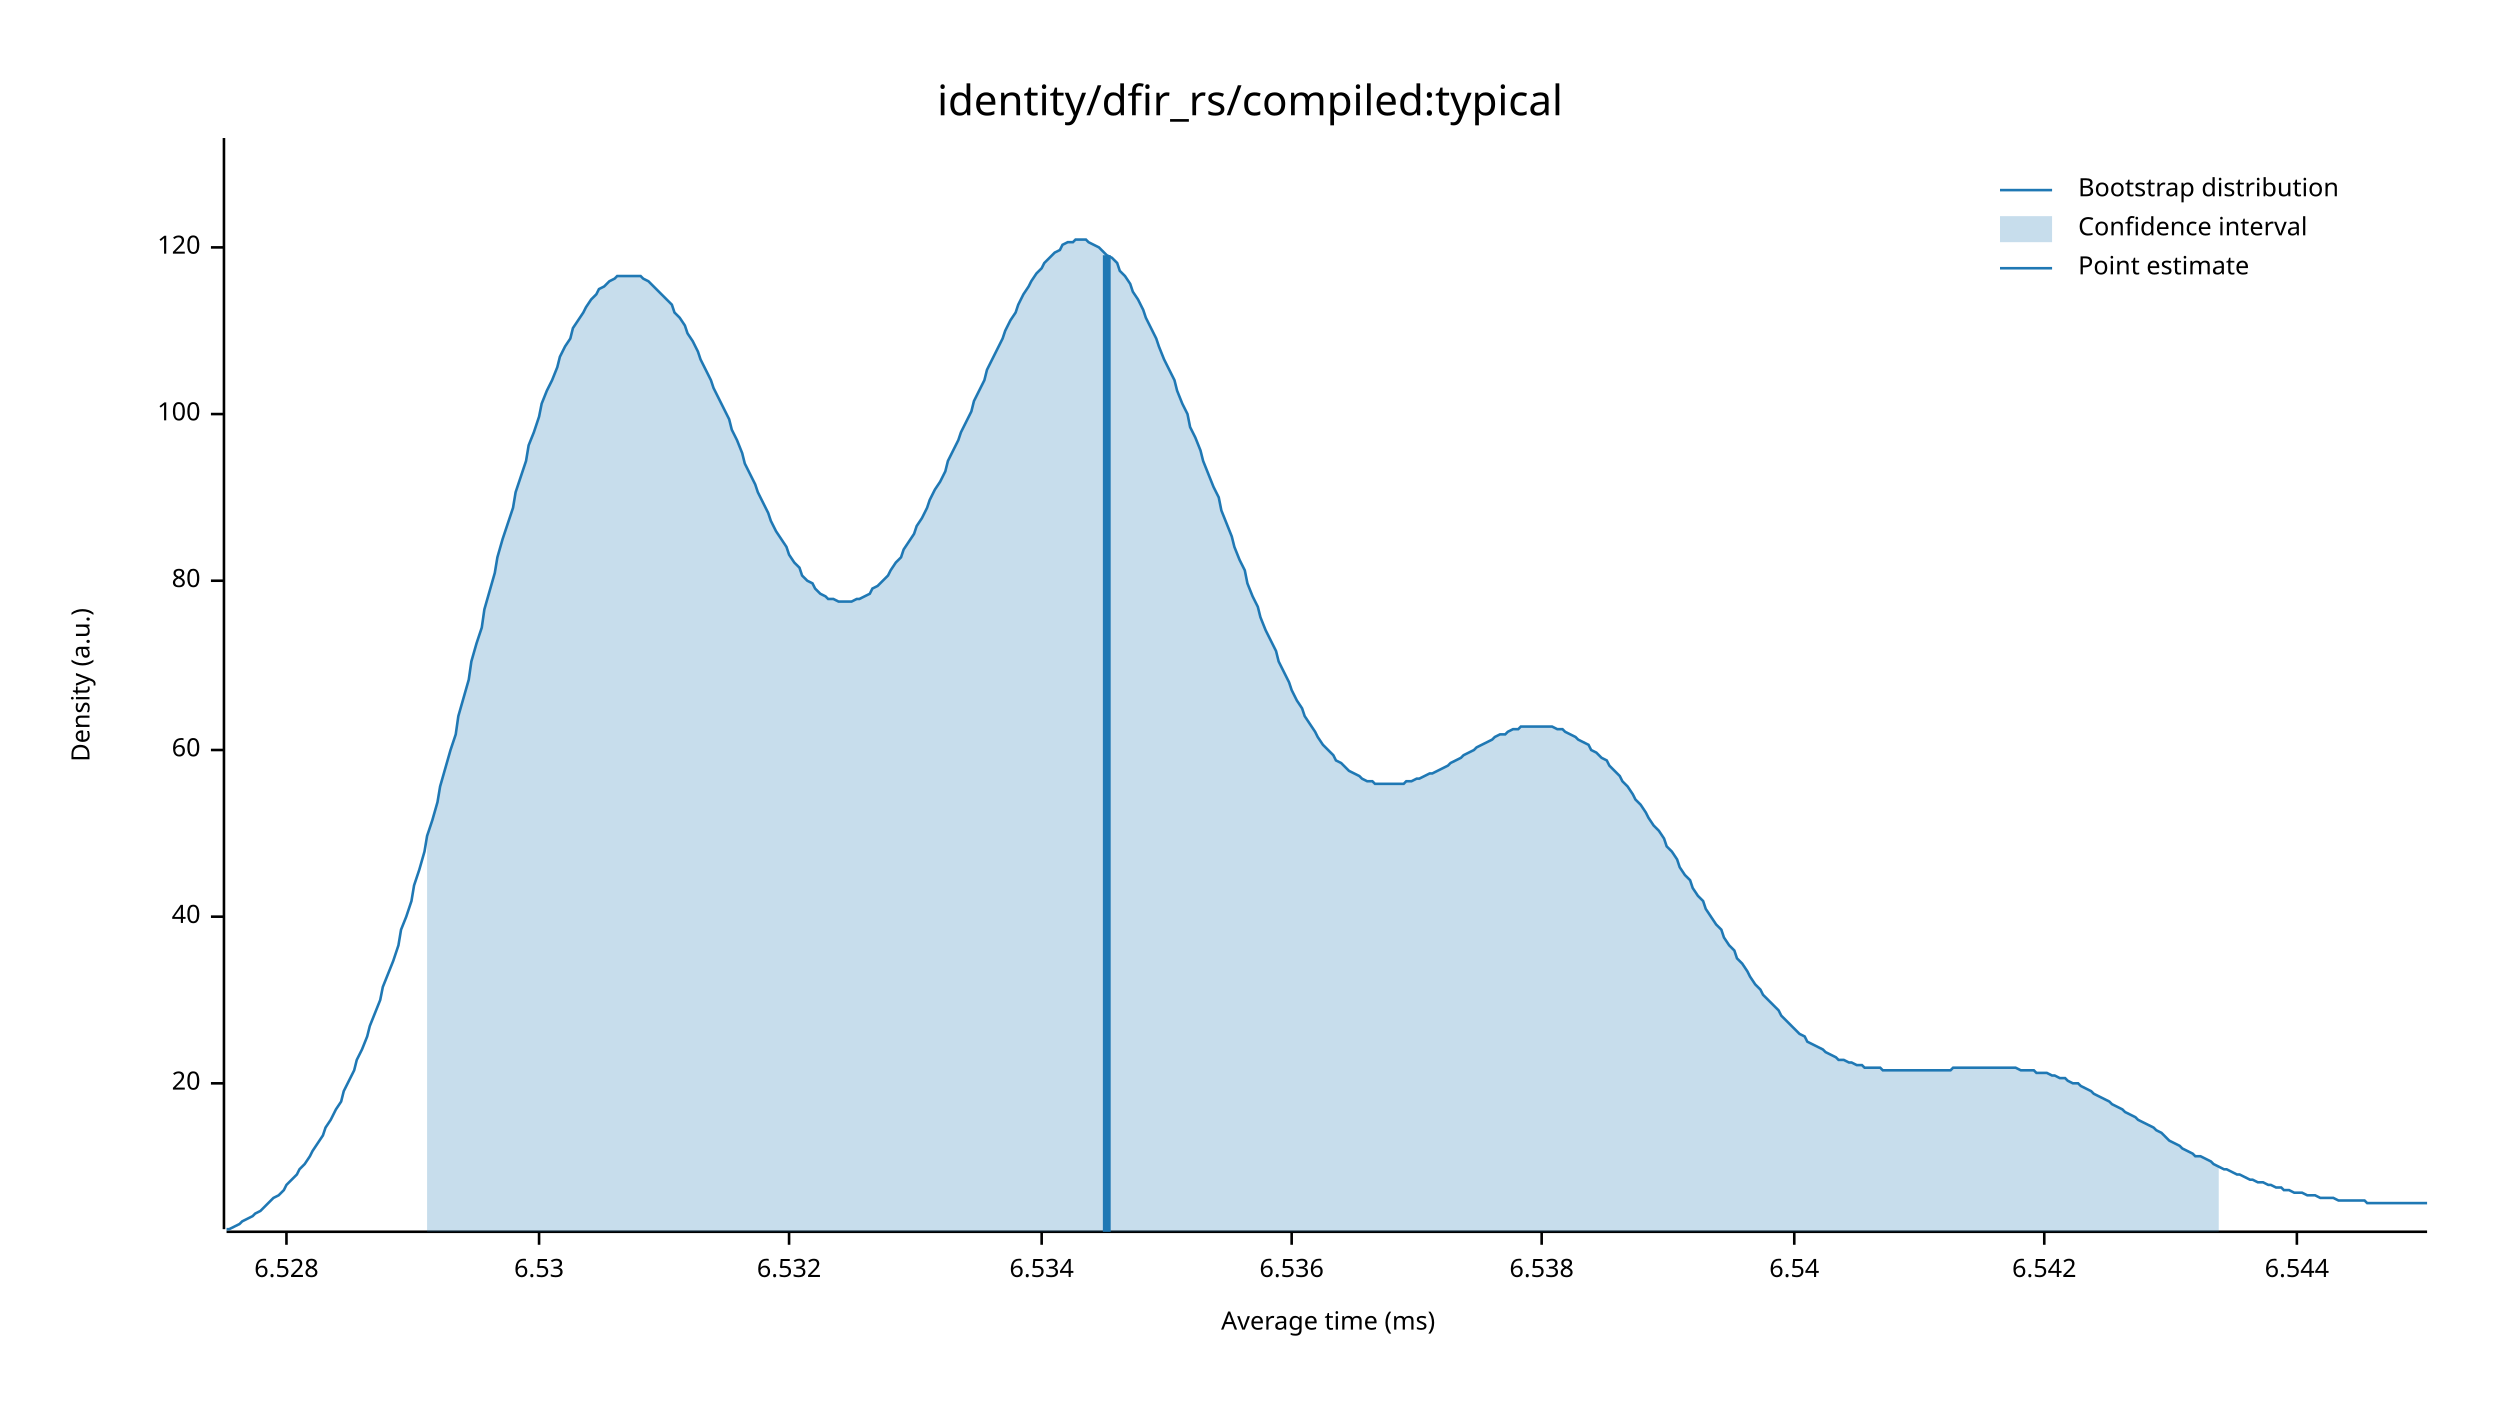
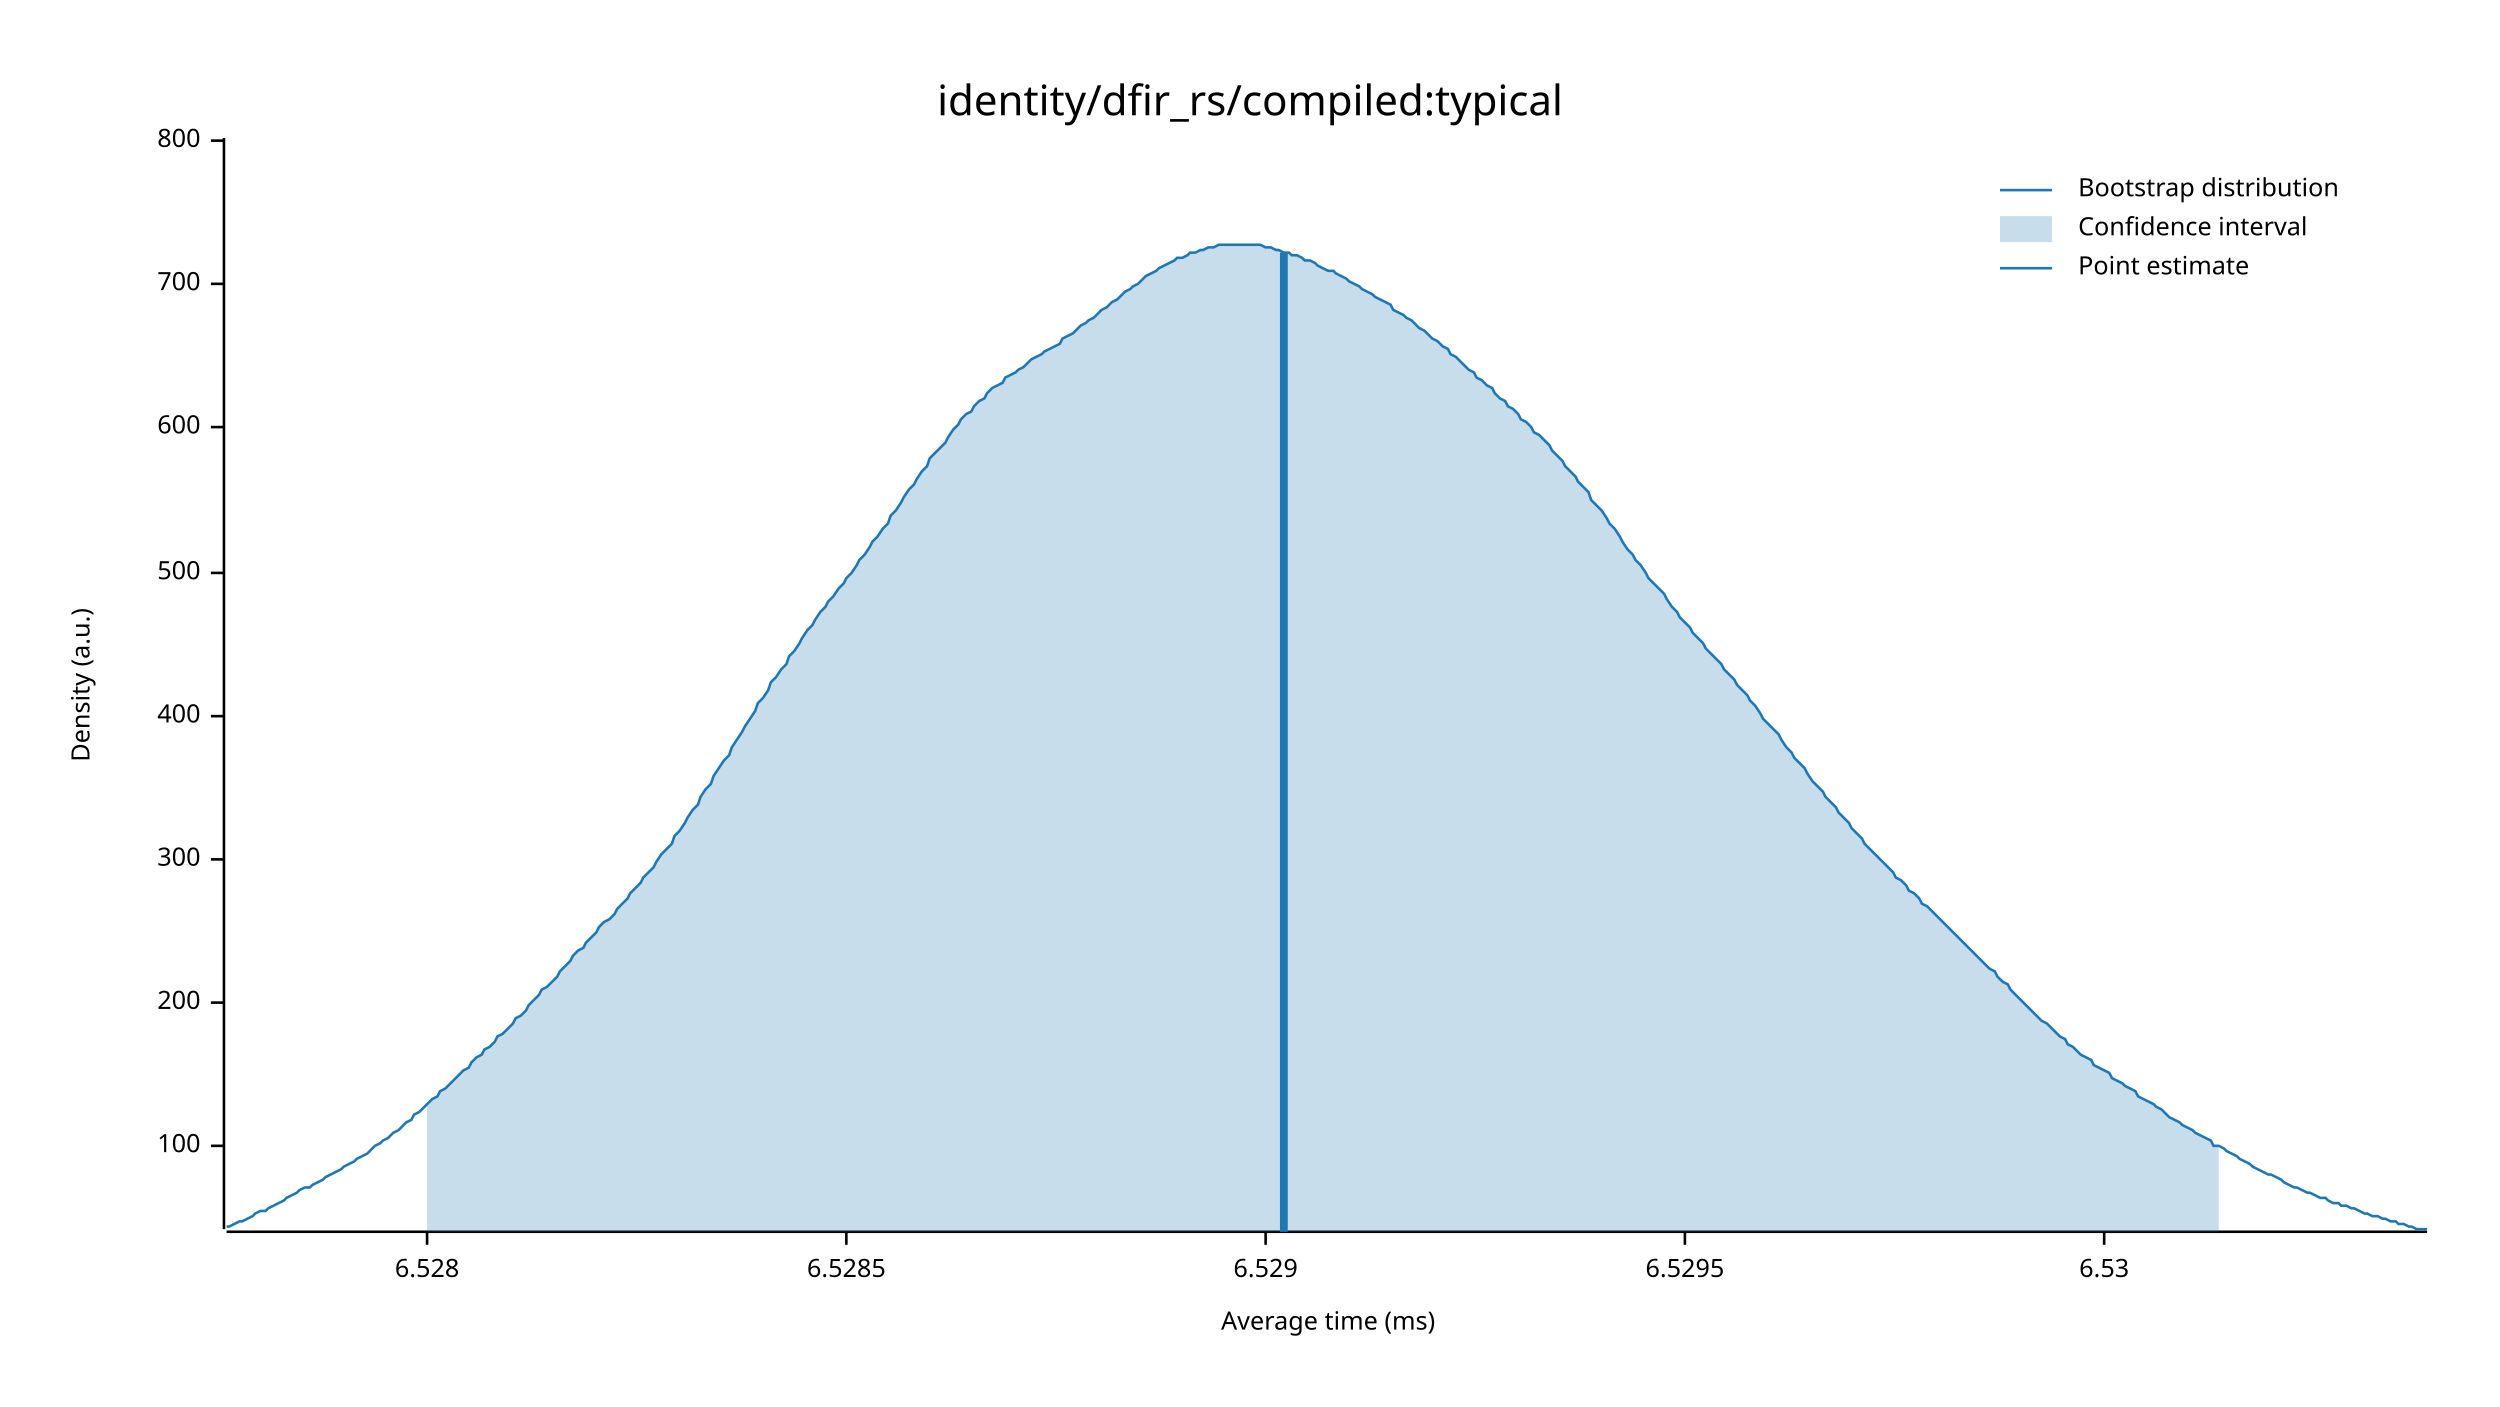
<svg xmlns="http://www.w3.org/2000/svg" width="960" height="540" viewBox="0 0 960 540">
  <text x="480" y="32" dy="0.76em" text-anchor="middle" font-family="sans-serif" font-size="16.129" opacity="1" fill="#000000">
identity/dfir_rs/compiled:typical
</text>
  <text x="27" y="263" dy="0.76em" text-anchor="middle" font-family="sans-serif" font-size="9.677" opacity="1" fill="#000000" transform="rotate(270, 27, 263)">
Density (a.u.)
</text>
  <text x="510" y="513" dy="-0.5ex" text-anchor="middle" font-family="sans-serif" font-size="9.677" opacity="1" fill="#000000">
Average time (ms)
</text>
  <polyline fill="none" opacity="1" stroke="#000000" stroke-width="1" points="86,53 86,472 " />
-   <text x="77" y="416" dy="0.5ex" text-anchor="end" font-family="sans-serif" font-size="9.677" opacity="1" fill="#000000">
- 20
- </text>
-   <polyline fill="none" opacity="1" stroke="#000000" stroke-width="1" points="81,416 86,416 " />
-   <text x="77" y="352" dy="0.5ex" text-anchor="end" font-family="sans-serif" font-size="9.677" opacity="1" fill="#000000">
- 40
- </text>
-   <polyline fill="none" opacity="1" stroke="#000000" stroke-width="1" points="81,352 86,352 " />
-   <text x="77" y="288" dy="0.5ex" text-anchor="end" font-family="sans-serif" font-size="9.677" opacity="1" fill="#000000">
- 60
- </text>
-   <polyline fill="none" opacity="1" stroke="#000000" stroke-width="1" points="81,288 86,288 " />
-   <text x="77" y="223" dy="0.5ex" text-anchor="end" font-family="sans-serif" font-size="9.677" opacity="1" fill="#000000">
- 80
- </text>
-   <polyline fill="none" opacity="1" stroke="#000000" stroke-width="1" points="81,223 86,223 " />
-   <text x="77" y="159" dy="0.5ex" text-anchor="end" font-family="sans-serif" font-size="9.677" opacity="1" fill="#000000">
+   <text x="77" y="440" dy="0.5ex" text-anchor="end" font-family="sans-serif" font-size="9.677" opacity="1" fill="#000000">
100
</text>
-   <polyline fill="none" opacity="1" stroke="#000000" stroke-width="1" points="81,159 86,159 " />
-   <text x="77" y="95" dy="0.5ex" text-anchor="end" font-family="sans-serif" font-size="9.677" opacity="1" fill="#000000">
- 120
+   <polyline fill="none" opacity="1" stroke="#000000" stroke-width="1" points="81,440 86,440 " />
+   <text x="77" y="385" dy="0.5ex" text-anchor="end" font-family="sans-serif" font-size="9.677" opacity="1" fill="#000000">
+ 200
</text>
-   <polyline fill="none" opacity="1" stroke="#000000" stroke-width="1" points="81,95 86,95 " />
+   <polyline fill="none" opacity="1" stroke="#000000" stroke-width="1" points="81,385 86,385 " />
+   <text x="77" y="330" dy="0.5ex" text-anchor="end" font-family="sans-serif" font-size="9.677" opacity="1" fill="#000000">
+ 300
+ </text>
+   <polyline fill="none" opacity="1" stroke="#000000" stroke-width="1" points="81,330 86,330 " />
+   <text x="77" y="275" dy="0.5ex" text-anchor="end" font-family="sans-serif" font-size="9.677" opacity="1" fill="#000000">
+ 400
+ </text>
+   <polyline fill="none" opacity="1" stroke="#000000" stroke-width="1" points="81,275 86,275 " />
+   <text x="77" y="220" dy="0.5ex" text-anchor="end" font-family="sans-serif" font-size="9.677" opacity="1" fill="#000000">
+ 500
+ </text>
+   <polyline fill="none" opacity="1" stroke="#000000" stroke-width="1" points="81,220 86,220 " />
+   <text x="77" y="164" dy="0.5ex" text-anchor="end" font-family="sans-serif" font-size="9.677" opacity="1" fill="#000000">
+ 600
+ </text>
+   <polyline fill="none" opacity="1" stroke="#000000" stroke-width="1" points="81,164 86,164 " />
+   <text x="77" y="109" dy="0.5ex" text-anchor="end" font-family="sans-serif" font-size="9.677" opacity="1" fill="#000000">
+ 700
+ </text>
+   <polyline fill="none" opacity="1" stroke="#000000" stroke-width="1" points="81,109 86,109 " />
+   <text x="77" y="54" dy="0.5ex" text-anchor="end" font-family="sans-serif" font-size="9.677" opacity="1" fill="#000000">
+ 800
+ </text>
+   <polyline fill="none" opacity="1" stroke="#000000" stroke-width="1" points="81,54 86,54 " />
  <polyline fill="none" opacity="1" stroke="#000000" stroke-width="1" points="87,473 932,473 " />
-   <text x="110" y="483" dy="0.76em" text-anchor="middle" font-family="sans-serif" font-size="9.677" opacity="1" fill="#000000">
+   <text x="164" y="483" dy="0.76em" text-anchor="middle" font-family="sans-serif" font-size="9.677" opacity="1" fill="#000000">
6.528
</text>
-   <polyline fill="none" opacity="1" stroke="#000000" stroke-width="1" points="110,473 110,478 " />
-   <text x="207" y="483" dy="0.76em" text-anchor="middle" font-family="sans-serif" font-size="9.677" opacity="1" fill="#000000">
+   <polyline fill="none" opacity="1" stroke="#000000" stroke-width="1" points="164,473 164,478 " />
+   <text x="325" y="483" dy="0.76em" text-anchor="middle" font-family="sans-serif" font-size="9.677" opacity="1" fill="#000000">
+ 6.5285
+ </text>
+   <polyline fill="none" opacity="1" stroke="#000000" stroke-width="1" points="325,473 325,478 " />
+   <text x="486" y="483" dy="0.76em" text-anchor="middle" font-family="sans-serif" font-size="9.677" opacity="1" fill="#000000">
+ 6.529
+ </text>
+   <polyline fill="none" opacity="1" stroke="#000000" stroke-width="1" points="486,473 486,478 " />
+   <text x="647" y="483" dy="0.76em" text-anchor="middle" font-family="sans-serif" font-size="9.677" opacity="1" fill="#000000">
+ 6.5295
+ </text>
+   <polyline fill="none" opacity="1" stroke="#000000" stroke-width="1" points="647,473 647,478 " />
+   <text x="808" y="483" dy="0.76em" text-anchor="middle" font-family="sans-serif" font-size="9.677" opacity="1" fill="#000000">
6.53
</text>
-   <polyline fill="none" opacity="1" stroke="#000000" stroke-width="1" points="207,473 207,478 " />
-   <text x="303" y="483" dy="0.76em" text-anchor="middle" font-family="sans-serif" font-size="9.677" opacity="1" fill="#000000">
- 6.532
- </text>
-   <polyline fill="none" opacity="1" stroke="#000000" stroke-width="1" points="303,473 303,478 " />
-   <text x="400" y="483" dy="0.76em" text-anchor="middle" font-family="sans-serif" font-size="9.677" opacity="1" fill="#000000">
- 6.534
- </text>
-   <polyline fill="none" opacity="1" stroke="#000000" stroke-width="1" points="400,473 400,478 " />
-   <text x="496" y="483" dy="0.76em" text-anchor="middle" font-family="sans-serif" font-size="9.677" opacity="1" fill="#000000">
- 6.536
- </text>
-   <polyline fill="none" opacity="1" stroke="#000000" stroke-width="1" points="496,473 496,478 " />
-   <text x="592" y="483" dy="0.76em" text-anchor="middle" font-family="sans-serif" font-size="9.677" opacity="1" fill="#000000">
- 6.538
- </text>
-   <polyline fill="none" opacity="1" stroke="#000000" stroke-width="1" points="592,473 592,478 " />
-   <text x="689" y="483" dy="0.76em" text-anchor="middle" font-family="sans-serif" font-size="9.677" opacity="1" fill="#000000">
- 6.54
- </text>
-   <polyline fill="none" opacity="1" stroke="#000000" stroke-width="1" points="689,473 689,478 " />
-   <text x="785" y="483" dy="0.76em" text-anchor="middle" font-family="sans-serif" font-size="9.677" opacity="1" fill="#000000">
- 6.542
- </text>
-   <polyline fill="none" opacity="1" stroke="#000000" stroke-width="1" points="785,473 785,478 " />
-   <text x="882" y="483" dy="0.76em" text-anchor="middle" font-family="sans-serif" font-size="9.677" opacity="1" fill="#000000">
- 6.544
- </text>
-   <polyline fill="none" opacity="1" stroke="#000000" stroke-width="1" points="882,473 882,478 " />
-   <polyline fill="none" opacity="1" stroke="#1F78B4" stroke-width="1" points="87,472 88,472 90,471 92,470 93,469 95,468 97,467 98,466 100,465 102,463 103,462 105,460 107,459 109,457 110,455 112,453 114,451 115,449 117,447 119,444 120,442 122,439 124,436 125,433 127,430 129,426 131,423 132,419 134,415 136,411 137,407 139,403 141,398 142,394 144,389 146,384 147,379 149,374 151,369 153,363 154,357 156,352 158,346 159,340 161,334 163,327 164,321 166,315 168,308 169,302 171,295 173,288 175,282 176,275 178,268 180,261 181,254 183,247 185,241 186,234 188,227 190,220 191,214 193,207 195,201 197,195 198,189 200,183 202,177 203,171 205,166 207,160 208,155 210,150 212,146 214,141 215,137 217,133 219,130 220,126 222,123 224,120 225,118 227,115 229,113 230,111 232,110 234,108 236,107 237,106 239,106 241,106 242,106 244,106 246,106 247,107 249,108 251,110 252,111 254,113 256,115 258,117 259,120 261,122 263,125 264,128 266,131 268,135 269,138 271,142 273,146 274,149 276,153 278,157 280,161 281,165 283,169 285,174 286,178 288,182 290,186 291,189 293,193 295,197 296,200 298,204 300,207 302,210 303,213 305,216 307,218 308,221 310,223 312,224 313,226 315,228 317,229 318,230 320,230 322,231 324,231 325,231 327,231 329,230 330,230 332,229 334,228 335,226 337,225 339,223 341,221 342,219 344,216 346,214 347,211 349,208 351,205 352,202 354,199 356,195 357,192 359,188 361,185 363,181 364,177 366,173 368,169 369,166 371,162 373,158 374,154 376,150 378,146 379,142 381,138 383,134 385,130 386,127 388,123 390,120 391,117 393,113 395,110 396,108 398,105 400,103 401,101 403,99 405,97 407,96 408,94 410,93 412,93 413,92 415,92 417,92 418,93 420,94 422,95 423,96 425,98 427,99 429,101 430,104 432,106 434,109 435,112 437,115 439,119 440,122 442,126 444,130 445,133 447,138 449,142 451,146 452,150 454,155 456,159 457,164 459,168 461,173 462,177 464,182 466,187 468,191 469,196 471,201 473,206 474,210 476,215 478,219 479,224 481,229 483,233 484,237 486,242 488,246 490,250 491,254 493,258 495,262 496,265 498,269 500,272 501,275 503,278 505,281 506,283 508,286 510,288 512,290 513,292 515,293 517,295 518,296 520,297 522,298 523,299 525,300 527,300 528,301 530,301 532,301 534,301 535,301 537,301 539,301 540,300 542,300 544,299 545,299 547,298 549,297 550,297 552,296 554,295 556,294 557,293 559,292 561,291 562,290 564,289 566,288 567,287 569,286 571,285 573,284 574,283 576,282 578,282 579,281 581,280 583,280 584,279 586,279 588,279 589,279 591,279 593,279 595,279 596,279 598,280 600,280 601,281 603,282 605,283 606,284 608,285 610,286 611,288 613,289 615,291 617,292 618,294 620,296 622,298 623,300 625,302 627,305 628,307 630,309 632,312 633,314 635,317 637,319 639,322 640,325 642,327 644,330 645,333 647,336 649,338 650,341 652,344 654,346 655,349 657,352 659,355 661,357 662,360 664,363 666,365 667,368 669,370 671,373 672,375 674,378 676,380 677,382 679,384 681,386 683,388 684,390 686,392 688,394 689,395 691,397 693,398 694,400 696,401 698,402 700,403 701,404 703,405 705,406 706,407 708,407 710,408 711,408 713,409 715,409 716,410 718,410 720,410 722,410 723,411 725,411 727,411 728,411 730,411 732,411 733,411 735,411 737,411 738,411 740,411 742,411 744,411 745,411 747,411 749,411 750,410 752,410 754,410 755,410 757,410 759,410 760,410 762,410 764,410 766,410 767,410 769,410 771,410 772,410 774,410 776,411 777,411 779,411 781,411 782,412 784,412 786,412 788,413 789,413 791,414 793,414 794,415 796,416 798,416 799,417 801,418 803,419 804,420 806,421 808,422 810,423 811,424 813,425 815,426 816,427 818,428 820,429 821,430 823,431 825,432 827,433 828,434 830,435 832,437 833,438 835,439 837,440 838,441 840,442 842,443 843,444 845,444 847,445 849,446 850,447 852,448 854,449 855,449 857,450 859,451 860,451 862,452 864,453 865,453 867,454 869,454 871,455 872,455 874,456 876,456 877,457 879,457 881,458 882,458 884,458 886,459 887,459 889,459 891,460 893,460 894,460 896,460 898,461 899,461 901,461 903,461 904,461 906,461 908,461 909,462 911,462 913,462 915,462 916,462 918,462 920,462 921,462 923,462 925,462 926,462 928,462 930,462 932,462 " />
-   <polygon opacity="0.25" fill="#1F78B4" points="164,321 166,315 168,308 169,302 171,295 173,288 175,282 176,275 178,268 180,261 181,254 183,247 185,241 186,234 188,227 190,220 191,214 193,207 195,201 197,195 198,189 200,183 202,177 203,171 205,166 207,160 208,155 210,150 212,146 214,141 215,137 217,133 219,130 220,126 222,123 224,120 225,118 227,115 229,113 230,111 232,110 234,108 236,107 237,106 239,106 241,106 242,106 244,106 246,106 247,107 249,108 251,110 252,111 254,113 256,115 258,117 259,120 261,122 263,125 264,128 266,131 268,135 269,138 271,142 273,146 274,149 276,153 278,157 280,161 281,165 283,169 285,174 286,178 288,182 290,186 291,189 293,193 295,197 296,200 298,204 300,207 302,210 303,213 305,216 307,218 308,221 310,223 312,224 313,226 315,228 317,229 318,230 320,230 322,231 324,231 325,231 327,231 329,230 330,230 332,229 334,228 335,226 337,225 339,223 341,221 342,219 344,216 346,214 347,211 349,208 351,205 352,202 354,199 356,195 357,192 359,188 361,185 363,181 364,177 366,173 368,169 369,166 371,162 373,158 374,154 376,150 378,146 379,142 381,138 383,134 385,130 386,127 388,123 390,120 391,117 393,113 395,110 396,108 398,105 400,103 401,101 403,99 405,97 407,96 408,94 410,93 412,93 413,92 415,92 417,92 418,93 420,94 422,95 423,96 425,98 427,99 429,101 430,104 432,106 434,109 435,112 437,115 439,119 440,122 442,126 444,130 445,133 447,138 449,142 451,146 452,150 454,155 456,159 457,164 459,168 461,173 462,177 464,182 466,187 468,191 469,196 471,201 473,206 474,210 476,215 478,219 479,224 481,229 483,233 484,237 486,242 488,246 490,250 491,254 493,258 495,262 496,265 498,269 500,272 501,275 503,278 505,281 506,283 508,286 510,288 512,290 513,292 515,293 517,295 518,296 520,297 522,298 523,299 525,300 527,300 528,301 530,301 532,301 534,301 535,301 537,301 539,301 540,300 542,300 544,299 545,299 547,298 549,297 550,297 552,296 554,295 556,294 557,293 559,292 561,291 562,290 564,289 566,288 567,287 569,286 571,285 573,284 574,283 576,282 578,282 579,281 581,280 583,280 584,279 586,279 588,279 589,279 591,279 593,279 595,279 596,279 598,280 600,280 601,281 603,282 605,283 606,284 608,285 610,286 611,288 613,289 615,291 617,292 618,294 620,296 622,298 623,300 625,302 627,305 628,307 630,309 632,312 633,314 635,317 637,319 639,322 640,325 642,327 644,330 645,333 647,336 649,338 650,341 652,344 654,346 655,349 657,352 659,355 661,357 662,360 664,363 666,365 667,368 669,370 671,373 672,375 674,378 676,380 677,382 679,384 681,386 683,388 684,390 686,392 688,394 689,395 691,397 693,398 694,400 696,401 698,402 700,403 701,404 703,405 705,406 706,407 708,407 710,408 711,408 713,409 715,409 716,410 718,410 720,410 722,410 723,411 725,411 727,411 728,411 730,411 732,411 733,411 735,411 737,411 738,411 740,411 742,411 744,411 745,411 747,411 749,411 750,410 752,410 754,410 755,410 757,410 759,410 760,410 762,410 764,410 766,410 767,410 769,410 771,410 772,410 774,410 776,411 777,411 779,411 781,411 782,412 784,412 786,412 788,413 789,413 791,414 793,414 794,415 796,416 798,416 799,417 801,418 803,419 804,420 806,421 808,422 810,423 811,424 813,425 815,426 816,427 818,428 820,429 821,430 823,431 825,432 827,433 828,434 830,435 832,437 833,438 835,439 837,440 838,441 840,442 842,443 843,444 845,444 847,445 849,446 850,447 852,448 852,473 164,473 " />
-   <polyline fill="none" opacity="1" stroke="#1F78B4" stroke-width="3" points="425,473 425,98 " />
+   <polyline fill="none" opacity="1" stroke="#000000" stroke-width="1" points="808,473 808,478 " />
+   <polyline fill="none" opacity="1" stroke="#1F78B4" stroke-width="1" points="87,471 88,471 90,470 92,469 93,469 95,468 97,467 98,466 100,465 102,465 103,464 105,463 107,462 109,461 110,460 112,459 114,458 115,457 117,456 119,456 120,455 122,454 124,453 125,452 127,451 129,450 131,449 132,448 134,447 136,446 137,445 139,444 141,443 142,442 144,440 146,439 147,438 149,437 151,435 153,434 154,433 156,431 158,430 159,428 161,427 163,425 164,424 166,422 168,421 169,419 171,418 173,416 175,414 176,413 178,411 180,410 181,408 183,406 185,405 186,403 188,402 190,400 191,398 193,397 195,395 197,393 198,391 200,390 202,388 203,386 205,384 207,382 208,380 210,379 212,377 214,375 215,373 217,371 219,369 220,367 222,365 224,364 225,362 227,360 229,358 230,356 232,354 234,353 236,351 237,349 239,347 241,345 242,343 244,341 246,339 247,337 249,335 251,333 252,331 254,328 256,326 258,324 259,321 261,319 263,316 264,314 266,311 268,309 269,306 271,303 273,301 274,298 276,295 278,292 280,290 281,287 283,284 285,281 286,279 288,276 290,273 291,270 293,268 295,265 296,262 298,260 300,257 302,255 303,252 305,250 307,247 308,245 310,242 312,240 313,238 315,235 317,233 318,231 320,229 322,226 324,224 325,222 327,220 329,217 330,215 332,213 334,210 335,208 337,206 339,203 341,201 342,198 344,196 346,193 347,191 349,188 351,186 352,184 354,181 356,179 357,176 359,174 361,172 363,170 364,168 366,165 368,163 369,161 371,159 373,158 374,156 376,154 378,153 379,151 381,149 383,148 385,147 386,145 388,144 390,143 391,142 393,141 395,139 396,138 398,137 400,136 401,135 403,134 405,133 407,132 408,130 410,129 412,128 413,127 415,125 417,124 418,123 420,122 422,120 423,119 425,118 427,116 429,115 430,114 432,112 434,111 435,110 437,109 439,107 440,106 442,105 444,104 445,103 447,102 449,101 451,100 452,99 454,99 456,98 457,97 459,97 461,96 462,96 464,95 466,95 468,94 469,94 471,94 473,94 474,94 476,94 478,94 479,94 481,94 483,94 484,94 486,95 488,95 490,96 491,96 493,97 495,97 496,98 498,98 500,99 501,100 503,100 505,101 506,102 508,103 510,104 512,104 513,105 515,106 517,107 518,108 520,109 522,110 523,111 525,112 527,113 528,114 530,115 532,116 534,117 535,119 537,120 539,121 540,122 542,123 544,125 545,126 547,127 549,129 550,130 552,131 554,133 556,134 557,136 559,137 561,139 562,140 564,142 566,143 567,145 569,146 571,148 573,149 574,151 576,153 578,154 579,156 581,157 583,159 584,161 586,162 588,164 589,166 591,167 593,169 595,171 596,173 598,175 600,177 601,179 603,181 605,183 606,185 608,187 610,189 611,192 613,194 615,196 617,199 618,201 620,203 622,206 623,208 625,211 627,213 628,215 630,217 632,220 633,222 635,224 637,226 639,228 640,230 642,233 644,235 645,237 647,239 649,241 650,243 652,245 654,247 655,249 657,251 659,253 661,255 662,257 664,259 666,261 667,263 669,265 671,267 672,269 674,271 676,274 677,276 679,278 681,280 683,282 684,284 686,287 688,289 689,291 691,293 693,295 694,297 696,300 698,302 700,304 701,306 703,308 705,310 706,312 708,314 710,316 711,318 713,320 715,322 716,324 718,326 720,328 722,330 723,331 725,333 727,335 728,337 730,338 732,340 733,342 735,343 737,345 738,347 740,348 742,350 744,352 745,353 747,355 749,357 750,358 752,360 754,362 755,363 757,365 759,367 760,368 762,370 764,372 766,373 767,375 769,377 771,378 772,380 774,382 776,384 777,385 779,387 781,389 782,390 784,392 786,393 788,395 789,396 791,398 793,399 794,401 796,402 798,404 799,405 801,406 803,407 804,409 806,410 808,411 810,412 811,414 813,415 815,416 816,417 818,418 820,419 821,421 823,422 825,423 827,424 828,425 830,426 832,428 833,429 835,430 837,431 838,432 840,433 842,434 843,435 845,436 847,437 849,438 850,440 852,440 854,441 855,442 857,443 859,444 860,445 862,446 864,447 865,448 867,449 869,450 871,451 872,451 874,452 876,453 877,454 879,455 881,456 882,456 884,457 886,458 887,458 889,459 891,460 893,460 894,461 896,462 898,462 899,463 901,463 903,464 904,464 906,465 908,466 909,466 911,467 913,467 915,468 916,468 918,469 920,469 921,470 923,470 925,471 926,471 928,472 930,472 932,472 " />
+   <polygon opacity="0.25" fill="#1F78B4" points="164,424 166,422 168,421 169,419 171,418 173,416 175,414 176,413 178,411 180,410 181,408 183,406 185,405 186,403 188,402 190,400 191,398 193,397 195,395 197,393 198,391 200,390 202,388 203,386 205,384 207,382 208,380 210,379 212,377 214,375 215,373 217,371 219,369 220,367 222,365 224,364 225,362 227,360 229,358 230,356 232,354 234,353 236,351 237,349 239,347 241,345 242,343 244,341 246,339 247,337 249,335 251,333 252,331 254,328 256,326 258,324 259,321 261,319 263,316 264,314 266,311 268,309 269,306 271,303 273,301 274,298 276,295 278,292 280,290 281,287 283,284 285,281 286,279 288,276 290,273 291,270 293,268 295,265 296,262 298,260 300,257 302,255 303,252 305,250 307,247 308,245 310,242 312,240 313,238 315,235 317,233 318,231 320,229 322,226 324,224 325,222 327,220 329,217 330,215 332,213 334,210 335,208 337,206 339,203 341,201 342,198 344,196 346,193 347,191 349,188 351,186 352,184 354,181 356,179 357,176 359,174 361,172 363,170 364,168 366,165 368,163 369,161 371,159 373,158 374,156 376,154 378,153 379,151 381,149 383,148 385,147 386,145 388,144 390,143 391,142 393,141 395,139 396,138 398,137 400,136 401,135 403,134 405,133 407,132 408,130 410,129 412,128 413,127 415,125 417,124 418,123 420,122 422,120 423,119 425,118 427,116 429,115 430,114 432,112 434,111 435,110 437,109 439,107 440,106 442,105 444,104 445,103 447,102 449,101 451,100 452,99 454,99 456,98 457,97 459,97 461,96 462,96 464,95 466,95 468,94 469,94 471,94 473,94 474,94 476,94 478,94 479,94 481,94 483,94 484,94 486,95 488,95 490,96 491,96 493,97 495,97 496,98 498,98 500,99 501,100 503,100 505,101 506,102 508,103 510,104 512,104 513,105 515,106 517,107 518,108 520,109 522,110 523,111 525,112 527,113 528,114 530,115 532,116 534,117 535,119 537,120 539,121 540,122 542,123 544,125 545,126 547,127 549,129 550,130 552,131 554,133 556,134 557,136 559,137 561,139 562,140 564,142 566,143 567,145 569,146 571,148 573,149 574,151 576,153 578,154 579,156 581,157 583,159 584,161 586,162 588,164 589,166 591,167 593,169 595,171 596,173 598,175 600,177 601,179 603,181 605,183 606,185 608,187 610,189 611,192 613,194 615,196 617,199 618,201 620,203 622,206 623,208 625,211 627,213 628,215 630,217 632,220 633,222 635,224 637,226 639,228 640,230 642,233 644,235 645,237 647,239 649,241 650,243 652,245 654,247 655,249 657,251 659,253 661,255 662,257 664,259 666,261 667,263 669,265 671,267 672,269 674,271 676,274 677,276 679,278 681,280 683,282 684,284 686,287 688,289 689,291 691,293 693,295 694,297 696,300 698,302 700,304 701,306 703,308 705,310 706,312 708,314 710,316 711,318 713,320 715,322 716,324 718,326 720,328 722,330 723,331 725,333 727,335 728,337 730,338 732,340 733,342 735,343 737,345 738,347 740,348 742,350 744,352 745,353 747,355 749,357 750,358 752,360 754,362 755,363 757,365 759,367 760,368 762,370 764,372 766,373 767,375 769,377 771,378 772,380 774,382 776,384 777,385 779,387 781,389 782,390 784,392 786,393 788,395 789,396 791,398 793,399 794,401 796,402 798,404 799,405 801,406 803,407 804,409 806,410 808,411 810,412 811,414 813,415 815,416 816,417 818,418 820,419 821,421 823,422 825,423 827,424 828,425 830,426 832,428 833,429 835,430 837,431 838,432 840,433 842,434 843,435 845,436 847,437 849,438 850,440 852,440 852,473 164,473 " />
+   <polyline fill="none" opacity="1" stroke="#1F78B4" stroke-width="3" points="493,473 493,97 " />
  <text x="798" y="68" dy="0.76em" text-anchor="start" font-family="sans-serif" font-size="9.677" opacity="1" fill="#000000">
Bootstrap distribution
</text>
  <text x="798" y="83" dy="0.76em" text-anchor="start" font-family="sans-serif" font-size="9.677" opacity="1" fill="#000000">
Confidence interval
</text>
  <text x="798" y="98" dy="0.76em" text-anchor="start" font-family="sans-serif" font-size="9.677" opacity="1" fill="#000000">
Point estimate
</text>
  <polyline fill="none" opacity="1" stroke="#1F78B4" stroke-width="1" points="768,73 788,73 " />
  <rect x="768" y="83" width="20" height="10" opacity="0.25" fill="#1F78B4" stroke="none" />
  <polyline fill="none" opacity="1" stroke="#1F78B4" stroke-width="1" points="768,103 788,103 " />
</svg>
